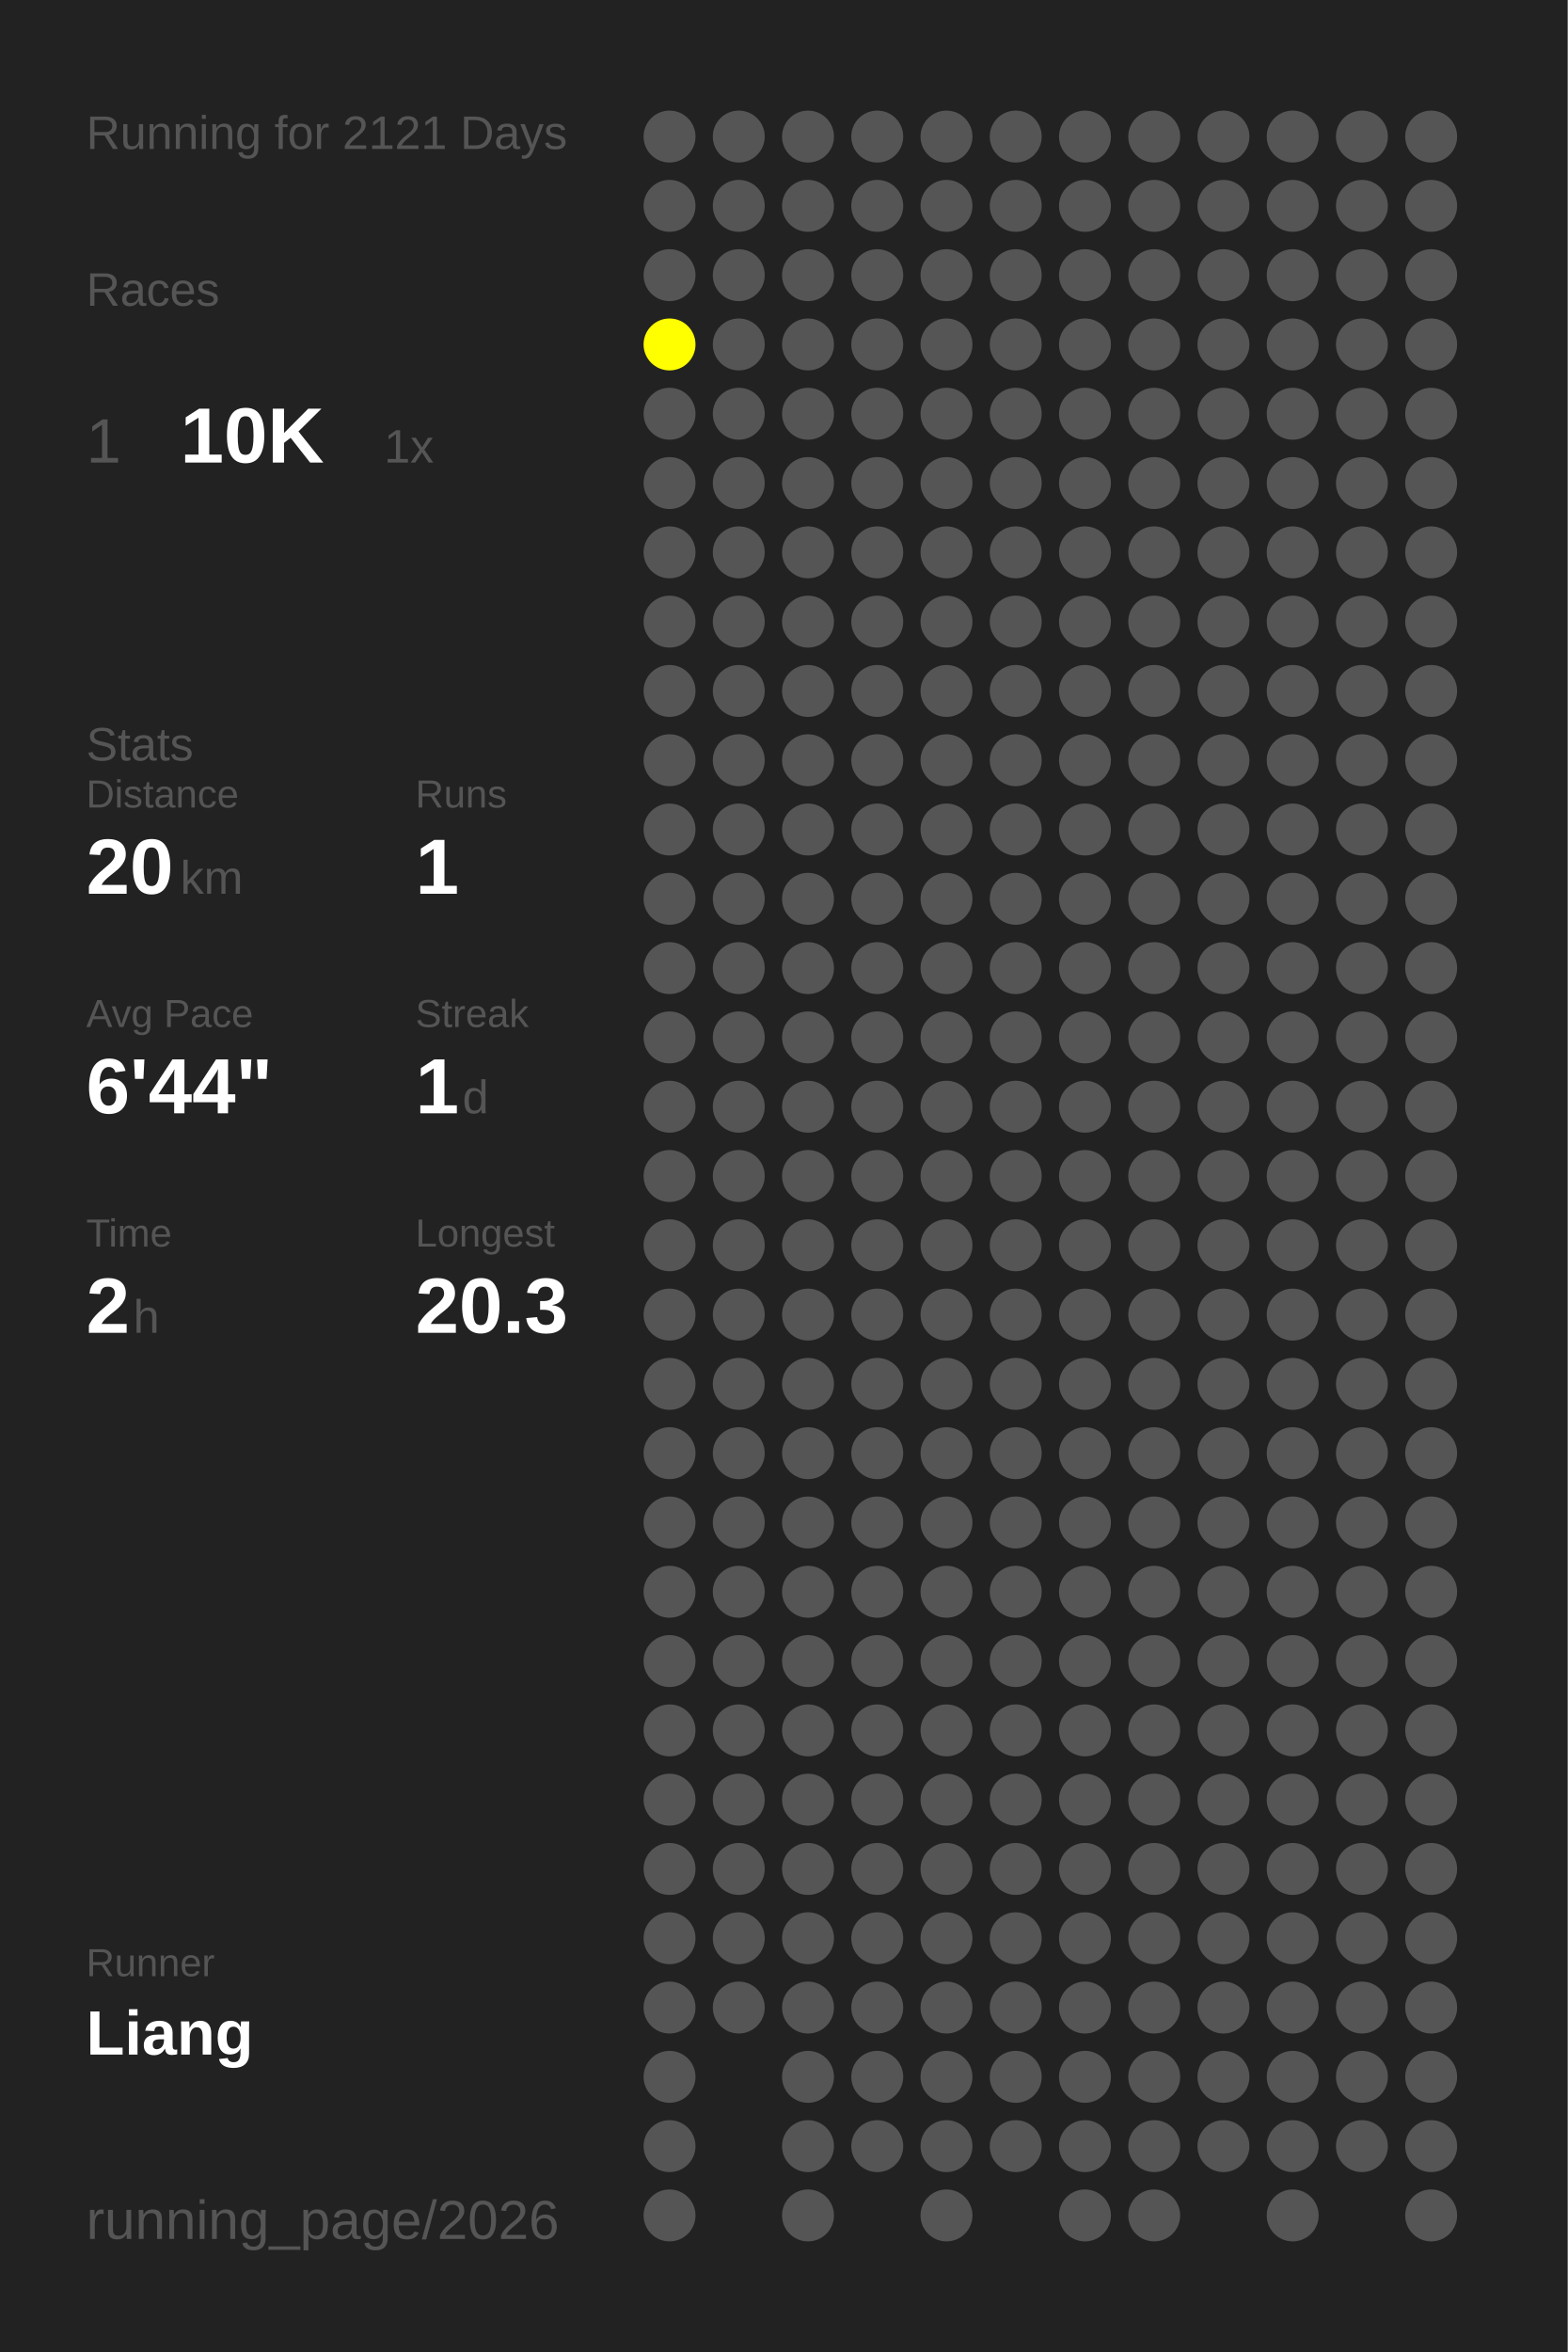
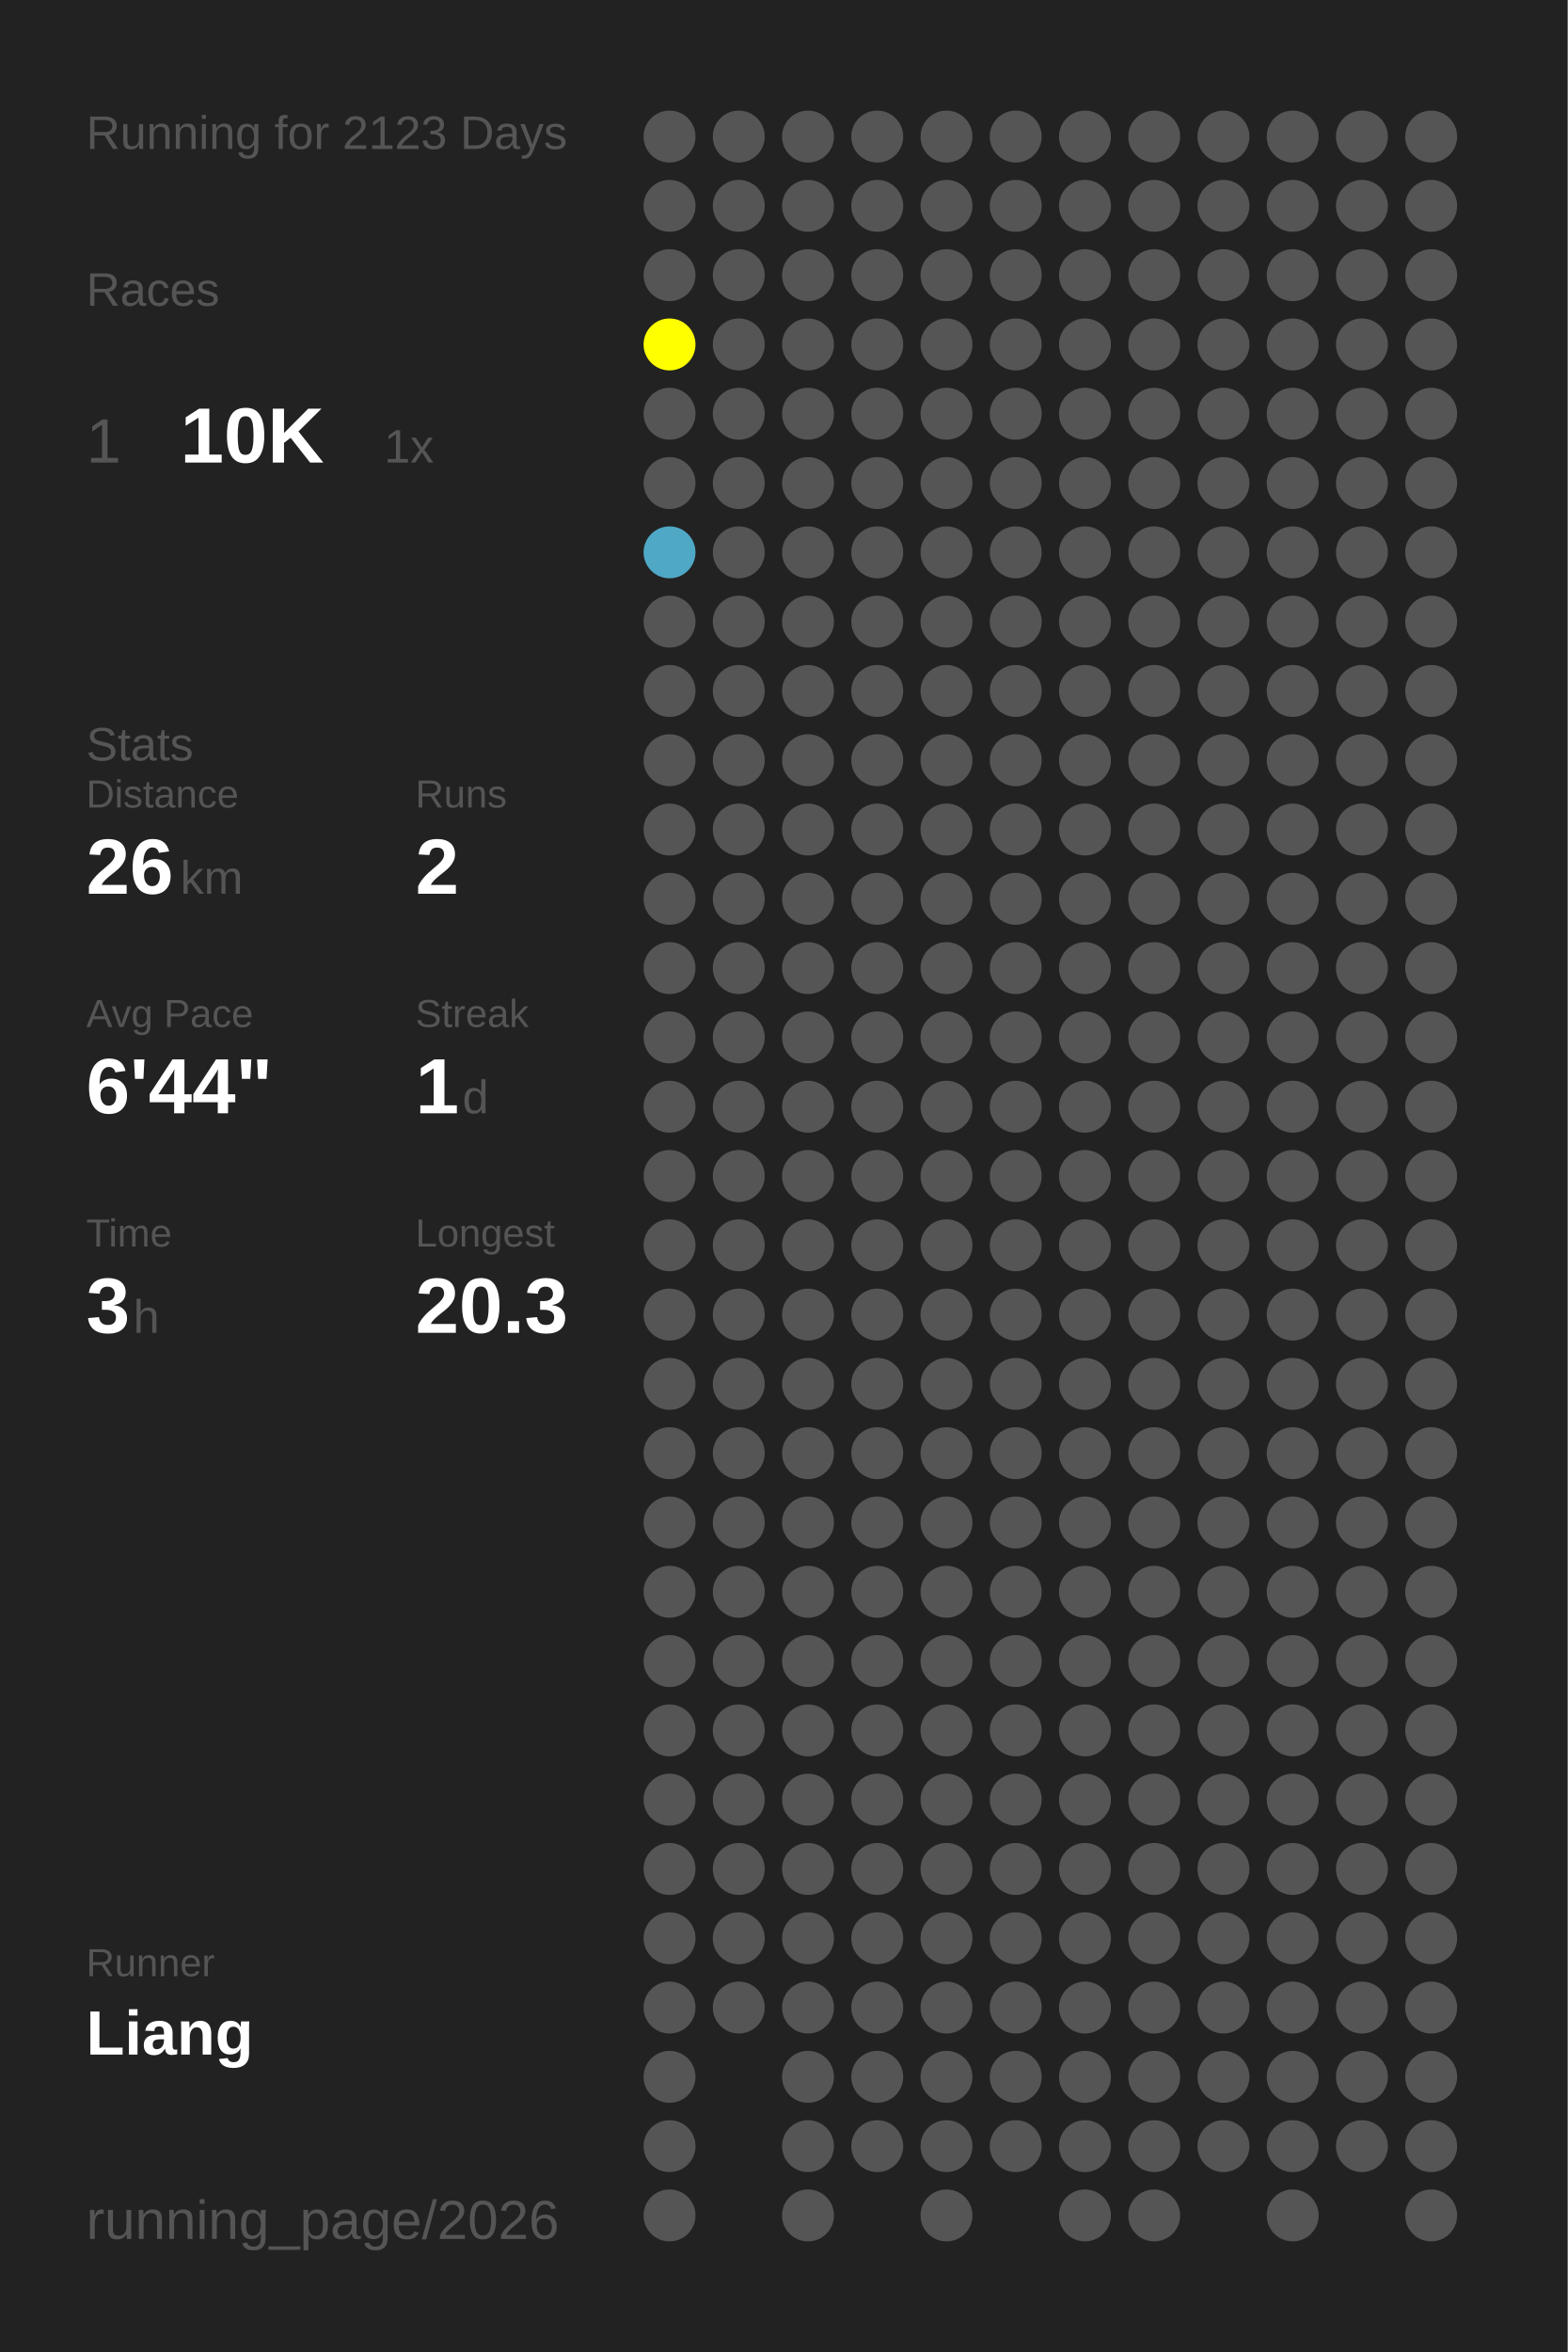
<svg xmlns="http://www.w3.org/2000/svg" baseProfile="full" height="300mm" version="1.1" viewBox="0,0,200,300" width="200mm">
  <defs />
  <rect fill="#222222" height="300" width="200" x="0" y="0" />
-   <text fill="#555555" style="font-size:6px; font-family:Arial;" x="11" y="19">Running for 2121 Days</text>
+   <text fill="#555555" style="font-size:6px; font-family:Arial;" x="11" y="19">Running for 2123 Days</text>
  <text fill="#555555" style="font-size:6px; font-family:Arial;" x="11" y="39">Races</text>
  <text fill="#555555" style="font-size:8px; font-family:Arial;" x="11" y="59">1</text>
  <text fill="#FFFFFF" style="font-size:10px; font-family:Arial; font-weight:bold;" x="23" y="59">10K</text>
  <text fill="#555555" style="font-size:6px; font-family:Arial;" x="49" y="59">1x</text>
  <text fill="#555555" style="font-size:6px; font-family:Arial;" x="11" y="97">Stats</text>
  <text fill="#555555" style="font-size:5px; font-family:Arial;" x="11" y="103">Distance</text>
-   <text fill="#FFFFFF" style="font-size:10px; font-family:Arial; font-weight:bold;" x="11" y="114">20</text>
+   <text fill="#FFFFFF" style="font-size:10px; font-family:Arial; font-weight:bold;" x="11" y="114">26</text>
  <text fill="#555555" style="font-size:6px; font-family:Arial;" x="23" y="114">km</text>
  <text fill="#555555" style="font-size:5px; font-family:Arial;" x="53" y="103">Runs</text>
-   <text fill="#FFFFFF" style="font-size:10px; font-family:Arial; font-weight:bold;" x="53" y="114">1</text>
+   <text fill="#FFFFFF" style="font-size:10px; font-family:Arial; font-weight:bold;" x="53" y="114">2</text>
  <text fill="#555555" style="font-size:5px; font-family:Arial;" x="11" y="131">Avg Pace</text>
  <text fill="#FFFFFF" style="font-size:10px; font-family:Arial; font-weight:bold;" x="11" y="142">6'44"</text>
  <text fill="#555555" style="font-size:5px; font-family:Arial;" x="53" y="131">Streak</text>
  <text fill="#FFFFFF" style="font-size:10px; font-family:Arial; font-weight:bold;" x="53" y="142">1</text>
  <text fill="#555555" style="font-size:6px; font-family:Arial;" x="59" y="142">d</text>
  <text fill="#555555" style="font-size:5px; font-family:Arial;" x="11" y="159">Time</text>
-   <text fill="#FFFFFF" style="font-size:10px; font-family:Arial; font-weight:bold;" x="11" y="170">2</text>
+   <text fill="#FFFFFF" style="font-size:10px; font-family:Arial; font-weight:bold;" x="11" y="170">3</text>
  <text fill="#555555" style="font-size:6px; font-family:Arial;" x="17" y="170">h</text>
  <text fill="#555555" style="font-size:5px; font-family:Arial;" x="53" y="159">Longest</text>
  <text fill="#FFFFFF" style="font-size:10px; font-family:Arial; font-weight:bold;" x="53" y="170">20.3</text>
  <text fill="#555555" style="font-size:5px; font-family:Arial;" x="11" y="252.065">Runner</text>
  <text fill="#FFFFFF" style="font-size:8px; font-family:Arial; font-weight:bold;" x="11" y="262.065">Liang</text>
  <text fill="#555555" style="font-size:7px; font-family:Arial;" x="11" y="285.581">running_page/2026</text>
  <circle cx="85.417" cy="17.419" fill="#555555" r="3.312" />
  <circle cx="85.417" cy="26.258" fill="#555555" r="3.312" />
  <circle cx="85.417" cy="35.097" fill="#555555" r="3.312" />
  <circle cx="85.417" cy="43.935" fill="#FFFF00" r="3.312" />
  <circle cx="85.417" cy="52.774" fill="#555555" r="3.312" />
  <circle cx="85.417" cy="61.613" fill="#555555" r="3.312" />
-   <circle cx="85.417" cy="70.452" fill="#555555" r="3.312" />
+   <circle cx="85.417" cy="70.452" fill="#4fa8c6" r="3.312" />
  <circle cx="85.417" cy="79.29" fill="#555555" r="3.312" />
  <circle cx="85.417" cy="88.129" fill="#555555" r="3.312" />
  <circle cx="85.417" cy="96.968" fill="#555555" r="3.312" />
  <circle cx="85.417" cy="105.806" fill="#555555" r="3.312" />
  <circle cx="85.417" cy="114.645" fill="#555555" r="3.312" />
  <circle cx="85.417" cy="123.484" fill="#555555" r="3.312" />
  <circle cx="85.417" cy="132.323" fill="#555555" r="3.312" />
  <circle cx="85.417" cy="141.161" fill="#555555" r="3.312" />
  <circle cx="85.417" cy="150" fill="#555555" r="3.312" />
  <circle cx="85.417" cy="158.839" fill="#555555" r="3.312" />
  <circle cx="85.417" cy="167.677" fill="#555555" r="3.312" />
  <circle cx="85.417" cy="176.516" fill="#555555" r="3.312" />
  <circle cx="85.417" cy="185.355" fill="#555555" r="3.312" />
  <circle cx="85.417" cy="194.194" fill="#555555" r="3.312" />
  <circle cx="85.417" cy="203.032" fill="#555555" r="3.312" />
  <circle cx="85.417" cy="211.871" fill="#555555" r="3.312" />
  <circle cx="85.417" cy="220.71" fill="#555555" r="3.312" />
  <circle cx="85.417" cy="229.548" fill="#555555" r="3.312" />
  <circle cx="85.417" cy="238.387" fill="#555555" r="3.312" />
  <circle cx="85.417" cy="247.226" fill="#555555" r="3.312" />
  <circle cx="85.417" cy="256.065" fill="#555555" r="3.312" />
  <circle cx="85.417" cy="264.903" fill="#555555" r="3.312" />
  <circle cx="85.417" cy="273.742" fill="#555555" r="3.312" />
  <circle cx="85.417" cy="282.581" fill="#555555" r="3.312" />
  <circle cx="94.25" cy="17.419" fill="#555555" r="3.312" />
  <circle cx="94.25" cy="26.258" fill="#555555" r="3.312" />
  <circle cx="94.25" cy="35.097" fill="#555555" r="3.312" />
  <circle cx="94.25" cy="43.935" fill="#555555" r="3.312" />
  <circle cx="94.25" cy="52.774" fill="#555555" r="3.312" />
  <circle cx="94.25" cy="61.613" fill="#555555" r="3.312" />
  <circle cx="94.25" cy="70.452" fill="#555555" r="3.312" />
  <circle cx="94.25" cy="79.29" fill="#555555" r="3.312" />
  <circle cx="94.25" cy="88.129" fill="#555555" r="3.312" />
  <circle cx="94.25" cy="96.968" fill="#555555" r="3.312" />
  <circle cx="94.25" cy="105.806" fill="#555555" r="3.312" />
  <circle cx="94.25" cy="114.645" fill="#555555" r="3.312" />
  <circle cx="94.25" cy="123.484" fill="#555555" r="3.312" />
  <circle cx="94.25" cy="132.323" fill="#555555" r="3.312" />
  <circle cx="94.25" cy="141.161" fill="#555555" r="3.312" />
  <circle cx="94.25" cy="150" fill="#555555" r="3.312" />
  <circle cx="94.25" cy="158.839" fill="#555555" r="3.312" />
  <circle cx="94.25" cy="167.677" fill="#555555" r="3.312" />
  <circle cx="94.25" cy="176.516" fill="#555555" r="3.312" />
  <circle cx="94.25" cy="185.355" fill="#555555" r="3.312" />
  <circle cx="94.25" cy="194.194" fill="#555555" r="3.312" />
  <circle cx="94.25" cy="203.032" fill="#555555" r="3.312" />
  <circle cx="94.25" cy="211.871" fill="#555555" r="3.312" />
  <circle cx="94.25" cy="220.71" fill="#555555" r="3.312" />
  <circle cx="94.25" cy="229.548" fill="#555555" r="3.312" />
  <circle cx="94.25" cy="238.387" fill="#555555" r="3.312" />
  <circle cx="94.25" cy="247.226" fill="#555555" r="3.312" />
  <circle cx="94.25" cy="256.065" fill="#555555" r="3.312" />
  <circle cx="103.083" cy="17.419" fill="#555555" r="3.312" />
  <circle cx="103.083" cy="26.258" fill="#555555" r="3.312" />
  <circle cx="103.083" cy="35.097" fill="#555555" r="3.312" />
  <circle cx="103.083" cy="43.935" fill="#555555" r="3.312" />
  <circle cx="103.083" cy="52.774" fill="#555555" r="3.312" />
  <circle cx="103.083" cy="61.613" fill="#555555" r="3.312" />
  <circle cx="103.083" cy="70.452" fill="#555555" r="3.312" />
  <circle cx="103.083" cy="79.29" fill="#555555" r="3.312" />
  <circle cx="103.083" cy="88.129" fill="#555555" r="3.312" />
  <circle cx="103.083" cy="96.968" fill="#555555" r="3.312" />
  <circle cx="103.083" cy="105.806" fill="#555555" r="3.312" />
  <circle cx="103.083" cy="114.645" fill="#555555" r="3.312" />
  <circle cx="103.083" cy="123.484" fill="#555555" r="3.312" />
  <circle cx="103.083" cy="132.323" fill="#555555" r="3.312" />
  <circle cx="103.083" cy="141.161" fill="#555555" r="3.312" />
  <circle cx="103.083" cy="150" fill="#555555" r="3.312" />
  <circle cx="103.083" cy="158.839" fill="#555555" r="3.312" />
  <circle cx="103.083" cy="167.677" fill="#555555" r="3.312" />
  <circle cx="103.083" cy="176.516" fill="#555555" r="3.312" />
  <circle cx="103.083" cy="185.355" fill="#555555" r="3.312" />
  <circle cx="103.083" cy="194.194" fill="#555555" r="3.312" />
  <circle cx="103.083" cy="203.032" fill="#555555" r="3.312" />
  <circle cx="103.083" cy="211.871" fill="#555555" r="3.312" />
  <circle cx="103.083" cy="220.71" fill="#555555" r="3.312" />
  <circle cx="103.083" cy="229.548" fill="#555555" r="3.312" />
  <circle cx="103.083" cy="238.387" fill="#555555" r="3.312" />
  <circle cx="103.083" cy="247.226" fill="#555555" r="3.312" />
  <circle cx="103.083" cy="256.065" fill="#555555" r="3.312" />
  <circle cx="103.083" cy="264.903" fill="#555555" r="3.312" />
  <circle cx="103.083" cy="273.742" fill="#555555" r="3.312" />
  <circle cx="103.083" cy="282.581" fill="#555555" r="3.312" />
  <circle cx="111.917" cy="17.419" fill="#555555" r="3.312" />
  <circle cx="111.917" cy="26.258" fill="#555555" r="3.312" />
  <circle cx="111.917" cy="35.097" fill="#555555" r="3.312" />
  <circle cx="111.917" cy="43.935" fill="#555555" r="3.312" />
  <circle cx="111.917" cy="52.774" fill="#555555" r="3.312" />
  <circle cx="111.917" cy="61.613" fill="#555555" r="3.312" />
  <circle cx="111.917" cy="70.452" fill="#555555" r="3.312" />
  <circle cx="111.917" cy="79.29" fill="#555555" r="3.312" />
  <circle cx="111.917" cy="88.129" fill="#555555" r="3.312" />
  <circle cx="111.917" cy="96.968" fill="#555555" r="3.312" />
  <circle cx="111.917" cy="105.806" fill="#555555" r="3.312" />
  <circle cx="111.917" cy="114.645" fill="#555555" r="3.312" />
  <circle cx="111.917" cy="123.484" fill="#555555" r="3.312" />
  <circle cx="111.917" cy="132.323" fill="#555555" r="3.312" />
  <circle cx="111.917" cy="141.161" fill="#555555" r="3.312" />
  <circle cx="111.917" cy="150" fill="#555555" r="3.312" />
  <circle cx="111.917" cy="158.839" fill="#555555" r="3.312" />
  <circle cx="111.917" cy="167.677" fill="#555555" r="3.312" />
  <circle cx="111.917" cy="176.516" fill="#555555" r="3.312" />
  <circle cx="111.917" cy="185.355" fill="#555555" r="3.312" />
  <circle cx="111.917" cy="194.194" fill="#555555" r="3.312" />
  <circle cx="111.917" cy="203.032" fill="#555555" r="3.312" />
  <circle cx="111.917" cy="211.871" fill="#555555" r="3.312" />
  <circle cx="111.917" cy="220.71" fill="#555555" r="3.312" />
  <circle cx="111.917" cy="229.548" fill="#555555" r="3.312" />
  <circle cx="111.917" cy="238.387" fill="#555555" r="3.312" />
  <circle cx="111.917" cy="247.226" fill="#555555" r="3.312" />
  <circle cx="111.917" cy="256.065" fill="#555555" r="3.312" />
  <circle cx="111.917" cy="264.903" fill="#555555" r="3.312" />
  <circle cx="111.917" cy="273.742" fill="#555555" r="3.312" />
  <circle cx="120.75" cy="17.419" fill="#555555" r="3.312" />
  <circle cx="120.75" cy="26.258" fill="#555555" r="3.312" />
  <circle cx="120.75" cy="35.097" fill="#555555" r="3.312" />
  <circle cx="120.75" cy="43.935" fill="#555555" r="3.312" />
  <circle cx="120.75" cy="52.774" fill="#555555" r="3.312" />
  <circle cx="120.75" cy="61.613" fill="#555555" r="3.312" />
  <circle cx="120.75" cy="70.452" fill="#555555" r="3.312" />
  <circle cx="120.75" cy="79.29" fill="#555555" r="3.312" />
  <circle cx="120.75" cy="88.129" fill="#555555" r="3.312" />
  <circle cx="120.75" cy="96.968" fill="#555555" r="3.312" />
  <circle cx="120.75" cy="105.806" fill="#555555" r="3.312" />
  <circle cx="120.75" cy="114.645" fill="#555555" r="3.312" />
  <circle cx="120.75" cy="123.484" fill="#555555" r="3.312" />
  <circle cx="120.75" cy="132.323" fill="#555555" r="3.312" />
  <circle cx="120.75" cy="141.161" fill="#555555" r="3.312" />
  <circle cx="120.75" cy="150" fill="#555555" r="3.312" />
  <circle cx="120.75" cy="158.839" fill="#555555" r="3.312" />
  <circle cx="120.75" cy="167.677" fill="#555555" r="3.312" />
  <circle cx="120.75" cy="176.516" fill="#555555" r="3.312" />
  <circle cx="120.75" cy="185.355" fill="#555555" r="3.312" />
  <circle cx="120.75" cy="194.194" fill="#555555" r="3.312" />
  <circle cx="120.75" cy="203.032" fill="#555555" r="3.312" />
  <circle cx="120.75" cy="211.871" fill="#555555" r="3.312" />
  <circle cx="120.75" cy="220.71" fill="#555555" r="3.312" />
  <circle cx="120.75" cy="229.548" fill="#555555" r="3.312" />
  <circle cx="120.75" cy="238.387" fill="#555555" r="3.312" />
  <circle cx="120.75" cy="247.226" fill="#555555" r="3.312" />
  <circle cx="120.75" cy="256.065" fill="#555555" r="3.312" />
  <circle cx="120.75" cy="264.903" fill="#555555" r="3.312" />
  <circle cx="120.75" cy="273.742" fill="#555555" r="3.312" />
  <circle cx="120.75" cy="282.581" fill="#555555" r="3.312" />
  <circle cx="129.583" cy="17.419" fill="#555555" r="3.312" />
  <circle cx="129.583" cy="26.258" fill="#555555" r="3.312" />
  <circle cx="129.583" cy="35.097" fill="#555555" r="3.312" />
  <circle cx="129.583" cy="43.935" fill="#555555" r="3.312" />
  <circle cx="129.583" cy="52.774" fill="#555555" r="3.312" />
  <circle cx="129.583" cy="61.613" fill="#555555" r="3.312" />
  <circle cx="129.583" cy="70.452" fill="#555555" r="3.312" />
  <circle cx="129.583" cy="79.29" fill="#555555" r="3.312" />
  <circle cx="129.583" cy="88.129" fill="#555555" r="3.312" />
  <circle cx="129.583" cy="96.968" fill="#555555" r="3.312" />
  <circle cx="129.583" cy="105.806" fill="#555555" r="3.312" />
  <circle cx="129.583" cy="114.645" fill="#555555" r="3.312" />
  <circle cx="129.583" cy="123.484" fill="#555555" r="3.312" />
  <circle cx="129.583" cy="132.323" fill="#555555" r="3.312" />
  <circle cx="129.583" cy="141.161" fill="#555555" r="3.312" />
  <circle cx="129.583" cy="150" fill="#555555" r="3.312" />
  <circle cx="129.583" cy="158.839" fill="#555555" r="3.312" />
  <circle cx="129.583" cy="167.677" fill="#555555" r="3.312" />
  <circle cx="129.583" cy="176.516" fill="#555555" r="3.312" />
  <circle cx="129.583" cy="185.355" fill="#555555" r="3.312" />
  <circle cx="129.583" cy="194.194" fill="#555555" r="3.312" />
  <circle cx="129.583" cy="203.032" fill="#555555" r="3.312" />
  <circle cx="129.583" cy="211.871" fill="#555555" r="3.312" />
  <circle cx="129.583" cy="220.71" fill="#555555" r="3.312" />
  <circle cx="129.583" cy="229.548" fill="#555555" r="3.312" />
  <circle cx="129.583" cy="238.387" fill="#555555" r="3.312" />
  <circle cx="129.583" cy="247.226" fill="#555555" r="3.312" />
  <circle cx="129.583" cy="256.065" fill="#555555" r="3.312" />
  <circle cx="129.583" cy="264.903" fill="#555555" r="3.312" />
  <circle cx="129.583" cy="273.742" fill="#555555" r="3.312" />
  <circle cx="138.417" cy="17.419" fill="#555555" r="3.312" />
  <circle cx="138.417" cy="26.258" fill="#555555" r="3.312" />
  <circle cx="138.417" cy="35.097" fill="#555555" r="3.312" />
  <circle cx="138.417" cy="43.935" fill="#555555" r="3.312" />
  <circle cx="138.417" cy="52.774" fill="#555555" r="3.312" />
  <circle cx="138.417" cy="61.613" fill="#555555" r="3.312" />
  <circle cx="138.417" cy="70.452" fill="#555555" r="3.312" />
  <circle cx="138.417" cy="79.29" fill="#555555" r="3.312" />
  <circle cx="138.417" cy="88.129" fill="#555555" r="3.312" />
  <circle cx="138.417" cy="96.968" fill="#555555" r="3.312" />
  <circle cx="138.417" cy="105.806" fill="#555555" r="3.312" />
  <circle cx="138.417" cy="114.645" fill="#555555" r="3.312" />
  <circle cx="138.417" cy="123.484" fill="#555555" r="3.312" />
  <circle cx="138.417" cy="132.323" fill="#555555" r="3.312" />
  <circle cx="138.417" cy="141.161" fill="#555555" r="3.312" />
  <circle cx="138.417" cy="150" fill="#555555" r="3.312" />
  <circle cx="138.417" cy="158.839" fill="#555555" r="3.312" />
  <circle cx="138.417" cy="167.677" fill="#555555" r="3.312" />
  <circle cx="138.417" cy="176.516" fill="#555555" r="3.312" />
  <circle cx="138.417" cy="185.355" fill="#555555" r="3.312" />
  <circle cx="138.417" cy="194.194" fill="#555555" r="3.312" />
  <circle cx="138.417" cy="203.032" fill="#555555" r="3.312" />
  <circle cx="138.417" cy="211.871" fill="#555555" r="3.312" />
  <circle cx="138.417" cy="220.71" fill="#555555" r="3.312" />
  <circle cx="138.417" cy="229.548" fill="#555555" r="3.312" />
  <circle cx="138.417" cy="238.387" fill="#555555" r="3.312" />
  <circle cx="138.417" cy="247.226" fill="#555555" r="3.312" />
  <circle cx="138.417" cy="256.065" fill="#555555" r="3.312" />
  <circle cx="138.417" cy="264.903" fill="#555555" r="3.312" />
  <circle cx="138.417" cy="273.742" fill="#555555" r="3.312" />
  <circle cx="138.417" cy="282.581" fill="#555555" r="3.312" />
  <circle cx="147.25" cy="17.419" fill="#555555" r="3.312" />
  <circle cx="147.25" cy="26.258" fill="#555555" r="3.312" />
  <circle cx="147.25" cy="35.097" fill="#555555" r="3.312" />
  <circle cx="147.25" cy="43.935" fill="#555555" r="3.312" />
  <circle cx="147.25" cy="52.774" fill="#555555" r="3.312" />
  <circle cx="147.25" cy="61.613" fill="#555555" r="3.312" />
  <circle cx="147.25" cy="70.452" fill="#555555" r="3.312" />
  <circle cx="147.25" cy="79.29" fill="#555555" r="3.312" />
  <circle cx="147.25" cy="88.129" fill="#555555" r="3.312" />
  <circle cx="147.25" cy="96.968" fill="#555555" r="3.312" />
  <circle cx="147.25" cy="105.806" fill="#555555" r="3.312" />
  <circle cx="147.25" cy="114.645" fill="#555555" r="3.312" />
  <circle cx="147.25" cy="123.484" fill="#555555" r="3.312" />
  <circle cx="147.25" cy="132.323" fill="#555555" r="3.312" />
  <circle cx="147.25" cy="141.161" fill="#555555" r="3.312" />
  <circle cx="147.25" cy="150" fill="#555555" r="3.312" />
  <circle cx="147.25" cy="158.839" fill="#555555" r="3.312" />
  <circle cx="147.25" cy="167.677" fill="#555555" r="3.312" />
  <circle cx="147.25" cy="176.516" fill="#555555" r="3.312" />
  <circle cx="147.25" cy="185.355" fill="#555555" r="3.312" />
  <circle cx="147.25" cy="194.194" fill="#555555" r="3.312" />
  <circle cx="147.25" cy="203.032" fill="#555555" r="3.312" />
  <circle cx="147.25" cy="211.871" fill="#555555" r="3.312" />
  <circle cx="147.25" cy="220.71" fill="#555555" r="3.312" />
  <circle cx="147.25" cy="229.548" fill="#555555" r="3.312" />
  <circle cx="147.25" cy="238.387" fill="#555555" r="3.312" />
  <circle cx="147.25" cy="247.226" fill="#555555" r="3.312" />
  <circle cx="147.25" cy="256.065" fill="#555555" r="3.312" />
  <circle cx="147.25" cy="264.903" fill="#555555" r="3.312" />
  <circle cx="147.25" cy="273.742" fill="#555555" r="3.312" />
  <circle cx="147.25" cy="282.581" fill="#555555" r="3.312" />
  <circle cx="156.083" cy="17.419" fill="#555555" r="3.312" />
  <circle cx="156.083" cy="26.258" fill="#555555" r="3.312" />
  <circle cx="156.083" cy="35.097" fill="#555555" r="3.312" />
  <circle cx="156.083" cy="43.935" fill="#555555" r="3.312" />
  <circle cx="156.083" cy="52.774" fill="#555555" r="3.312" />
  <circle cx="156.083" cy="61.613" fill="#555555" r="3.312" />
  <circle cx="156.083" cy="70.452" fill="#555555" r="3.312" />
  <circle cx="156.083" cy="79.29" fill="#555555" r="3.312" />
  <circle cx="156.083" cy="88.129" fill="#555555" r="3.312" />
  <circle cx="156.083" cy="96.968" fill="#555555" r="3.312" />
  <circle cx="156.083" cy="105.806" fill="#555555" r="3.312" />
  <circle cx="156.083" cy="114.645" fill="#555555" r="3.312" />
  <circle cx="156.083" cy="123.484" fill="#555555" r="3.312" />
  <circle cx="156.083" cy="132.323" fill="#555555" r="3.312" />
  <circle cx="156.083" cy="141.161" fill="#555555" r="3.312" />
  <circle cx="156.083" cy="150" fill="#555555" r="3.312" />
  <circle cx="156.083" cy="158.839" fill="#555555" r="3.312" />
  <circle cx="156.083" cy="167.677" fill="#555555" r="3.312" />
  <circle cx="156.083" cy="176.516" fill="#555555" r="3.312" />
  <circle cx="156.083" cy="185.355" fill="#555555" r="3.312" />
  <circle cx="156.083" cy="194.194" fill="#555555" r="3.312" />
  <circle cx="156.083" cy="203.032" fill="#555555" r="3.312" />
  <circle cx="156.083" cy="211.871" fill="#555555" r="3.312" />
  <circle cx="156.083" cy="220.71" fill="#555555" r="3.312" />
  <circle cx="156.083" cy="229.548" fill="#555555" r="3.312" />
  <circle cx="156.083" cy="238.387" fill="#555555" r="3.312" />
  <circle cx="156.083" cy="247.226" fill="#555555" r="3.312" />
  <circle cx="156.083" cy="256.065" fill="#555555" r="3.312" />
  <circle cx="156.083" cy="264.903" fill="#555555" r="3.312" />
  <circle cx="156.083" cy="273.742" fill="#555555" r="3.312" />
  <circle cx="164.917" cy="17.419" fill="#555555" r="3.312" />
  <circle cx="164.917" cy="26.258" fill="#555555" r="3.312" />
  <circle cx="164.917" cy="35.097" fill="#555555" r="3.312" />
  <circle cx="164.917" cy="43.935" fill="#555555" r="3.312" />
  <circle cx="164.917" cy="52.774" fill="#555555" r="3.312" />
  <circle cx="164.917" cy="61.613" fill="#555555" r="3.312" />
  <circle cx="164.917" cy="70.452" fill="#555555" r="3.312" />
  <circle cx="164.917" cy="79.29" fill="#555555" r="3.312" />
  <circle cx="164.917" cy="88.129" fill="#555555" r="3.312" />
  <circle cx="164.917" cy="96.968" fill="#555555" r="3.312" />
  <circle cx="164.917" cy="105.806" fill="#555555" r="3.312" />
  <circle cx="164.917" cy="114.645" fill="#555555" r="3.312" />
  <circle cx="164.917" cy="123.484" fill="#555555" r="3.312" />
  <circle cx="164.917" cy="132.323" fill="#555555" r="3.312" />
  <circle cx="164.917" cy="141.161" fill="#555555" r="3.312" />
  <circle cx="164.917" cy="150" fill="#555555" r="3.312" />
  <circle cx="164.917" cy="158.839" fill="#555555" r="3.312" />
  <circle cx="164.917" cy="167.677" fill="#555555" r="3.312" />
  <circle cx="164.917" cy="176.516" fill="#555555" r="3.312" />
  <circle cx="164.917" cy="185.355" fill="#555555" r="3.312" />
  <circle cx="164.917" cy="194.194" fill="#555555" r="3.312" />
  <circle cx="164.917" cy="203.032" fill="#555555" r="3.312" />
  <circle cx="164.917" cy="211.871" fill="#555555" r="3.312" />
  <circle cx="164.917" cy="220.71" fill="#555555" r="3.312" />
  <circle cx="164.917" cy="229.548" fill="#555555" r="3.312" />
  <circle cx="164.917" cy="238.387" fill="#555555" r="3.312" />
  <circle cx="164.917" cy="247.226" fill="#555555" r="3.312" />
  <circle cx="164.917" cy="256.065" fill="#555555" r="3.312" />
  <circle cx="164.917" cy="264.903" fill="#555555" r="3.312" />
  <circle cx="164.917" cy="273.742" fill="#555555" r="3.312" />
  <circle cx="164.917" cy="282.581" fill="#555555" r="3.312" />
  <circle cx="173.75" cy="17.419" fill="#555555" r="3.312" />
  <circle cx="173.75" cy="26.258" fill="#555555" r="3.312" />
  <circle cx="173.75" cy="35.097" fill="#555555" r="3.312" />
  <circle cx="173.75" cy="43.935" fill="#555555" r="3.312" />
  <circle cx="173.75" cy="52.774" fill="#555555" r="3.312" />
  <circle cx="173.75" cy="61.613" fill="#555555" r="3.312" />
  <circle cx="173.75" cy="70.452" fill="#555555" r="3.312" />
  <circle cx="173.75" cy="79.29" fill="#555555" r="3.312" />
  <circle cx="173.75" cy="88.129" fill="#555555" r="3.312" />
  <circle cx="173.75" cy="96.968" fill="#555555" r="3.312" />
  <circle cx="173.75" cy="105.806" fill="#555555" r="3.312" />
  <circle cx="173.75" cy="114.645" fill="#555555" r="3.312" />
  <circle cx="173.75" cy="123.484" fill="#555555" r="3.312" />
  <circle cx="173.75" cy="132.323" fill="#555555" r="3.312" />
  <circle cx="173.75" cy="141.161" fill="#555555" r="3.312" />
  <circle cx="173.75" cy="150" fill="#555555" r="3.312" />
  <circle cx="173.75" cy="158.839" fill="#555555" r="3.312" />
  <circle cx="173.75" cy="167.677" fill="#555555" r="3.312" />
  <circle cx="173.75" cy="176.516" fill="#555555" r="3.312" />
  <circle cx="173.75" cy="185.355" fill="#555555" r="3.312" />
  <circle cx="173.75" cy="194.194" fill="#555555" r="3.312" />
  <circle cx="173.75" cy="203.032" fill="#555555" r="3.312" />
  <circle cx="173.75" cy="211.871" fill="#555555" r="3.312" />
  <circle cx="173.75" cy="220.71" fill="#555555" r="3.312" />
  <circle cx="173.75" cy="229.548" fill="#555555" r="3.312" />
  <circle cx="173.75" cy="238.387" fill="#555555" r="3.312" />
  <circle cx="173.75" cy="247.226" fill="#555555" r="3.312" />
  <circle cx="173.75" cy="256.065" fill="#555555" r="3.312" />
  <circle cx="173.75" cy="264.903" fill="#555555" r="3.312" />
  <circle cx="173.75" cy="273.742" fill="#555555" r="3.312" />
  <circle cx="182.583" cy="17.419" fill="#555555" r="3.312" />
  <circle cx="182.583" cy="26.258" fill="#555555" r="3.312" />
  <circle cx="182.583" cy="35.097" fill="#555555" r="3.312" />
  <circle cx="182.583" cy="43.935" fill="#555555" r="3.312" />
  <circle cx="182.583" cy="52.774" fill="#555555" r="3.312" />
  <circle cx="182.583" cy="61.613" fill="#555555" r="3.312" />
  <circle cx="182.583" cy="70.452" fill="#555555" r="3.312" />
  <circle cx="182.583" cy="79.29" fill="#555555" r="3.312" />
  <circle cx="182.583" cy="88.129" fill="#555555" r="3.312" />
  <circle cx="182.583" cy="96.968" fill="#555555" r="3.312" />
  <circle cx="182.583" cy="105.806" fill="#555555" r="3.312" />
  <circle cx="182.583" cy="114.645" fill="#555555" r="3.312" />
  <circle cx="182.583" cy="123.484" fill="#555555" r="3.312" />
  <circle cx="182.583" cy="132.323" fill="#555555" r="3.312" />
  <circle cx="182.583" cy="141.161" fill="#555555" r="3.312" />
  <circle cx="182.583" cy="150" fill="#555555" r="3.312" />
  <circle cx="182.583" cy="158.839" fill="#555555" r="3.312" />
  <circle cx="182.583" cy="167.677" fill="#555555" r="3.312" />
  <circle cx="182.583" cy="176.516" fill="#555555" r="3.312" />
  <circle cx="182.583" cy="185.355" fill="#555555" r="3.312" />
  <circle cx="182.583" cy="194.194" fill="#555555" r="3.312" />
  <circle cx="182.583" cy="203.032" fill="#555555" r="3.312" />
  <circle cx="182.583" cy="211.871" fill="#555555" r="3.312" />
  <circle cx="182.583" cy="220.71" fill="#555555" r="3.312" />
  <circle cx="182.583" cy="229.548" fill="#555555" r="3.312" />
  <circle cx="182.583" cy="238.387" fill="#555555" r="3.312" />
  <circle cx="182.583" cy="247.226" fill="#555555" r="3.312" />
  <circle cx="182.583" cy="256.065" fill="#555555" r="3.312" />
  <circle cx="182.583" cy="264.903" fill="#555555" r="3.312" />
  <circle cx="182.583" cy="273.742" fill="#555555" r="3.312" />
  <circle cx="182.583" cy="282.581" fill="#555555" r="3.312" />
</svg>
